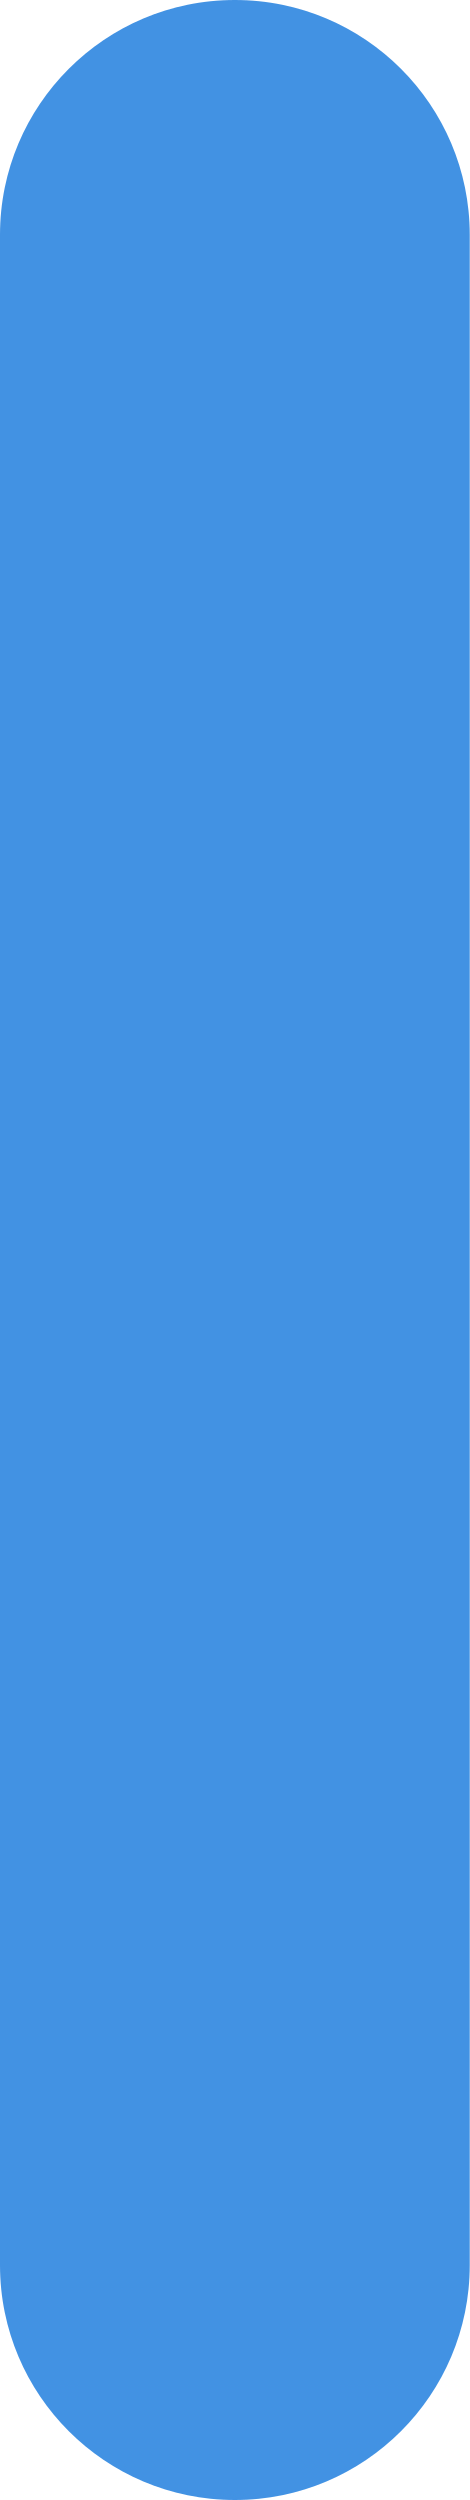
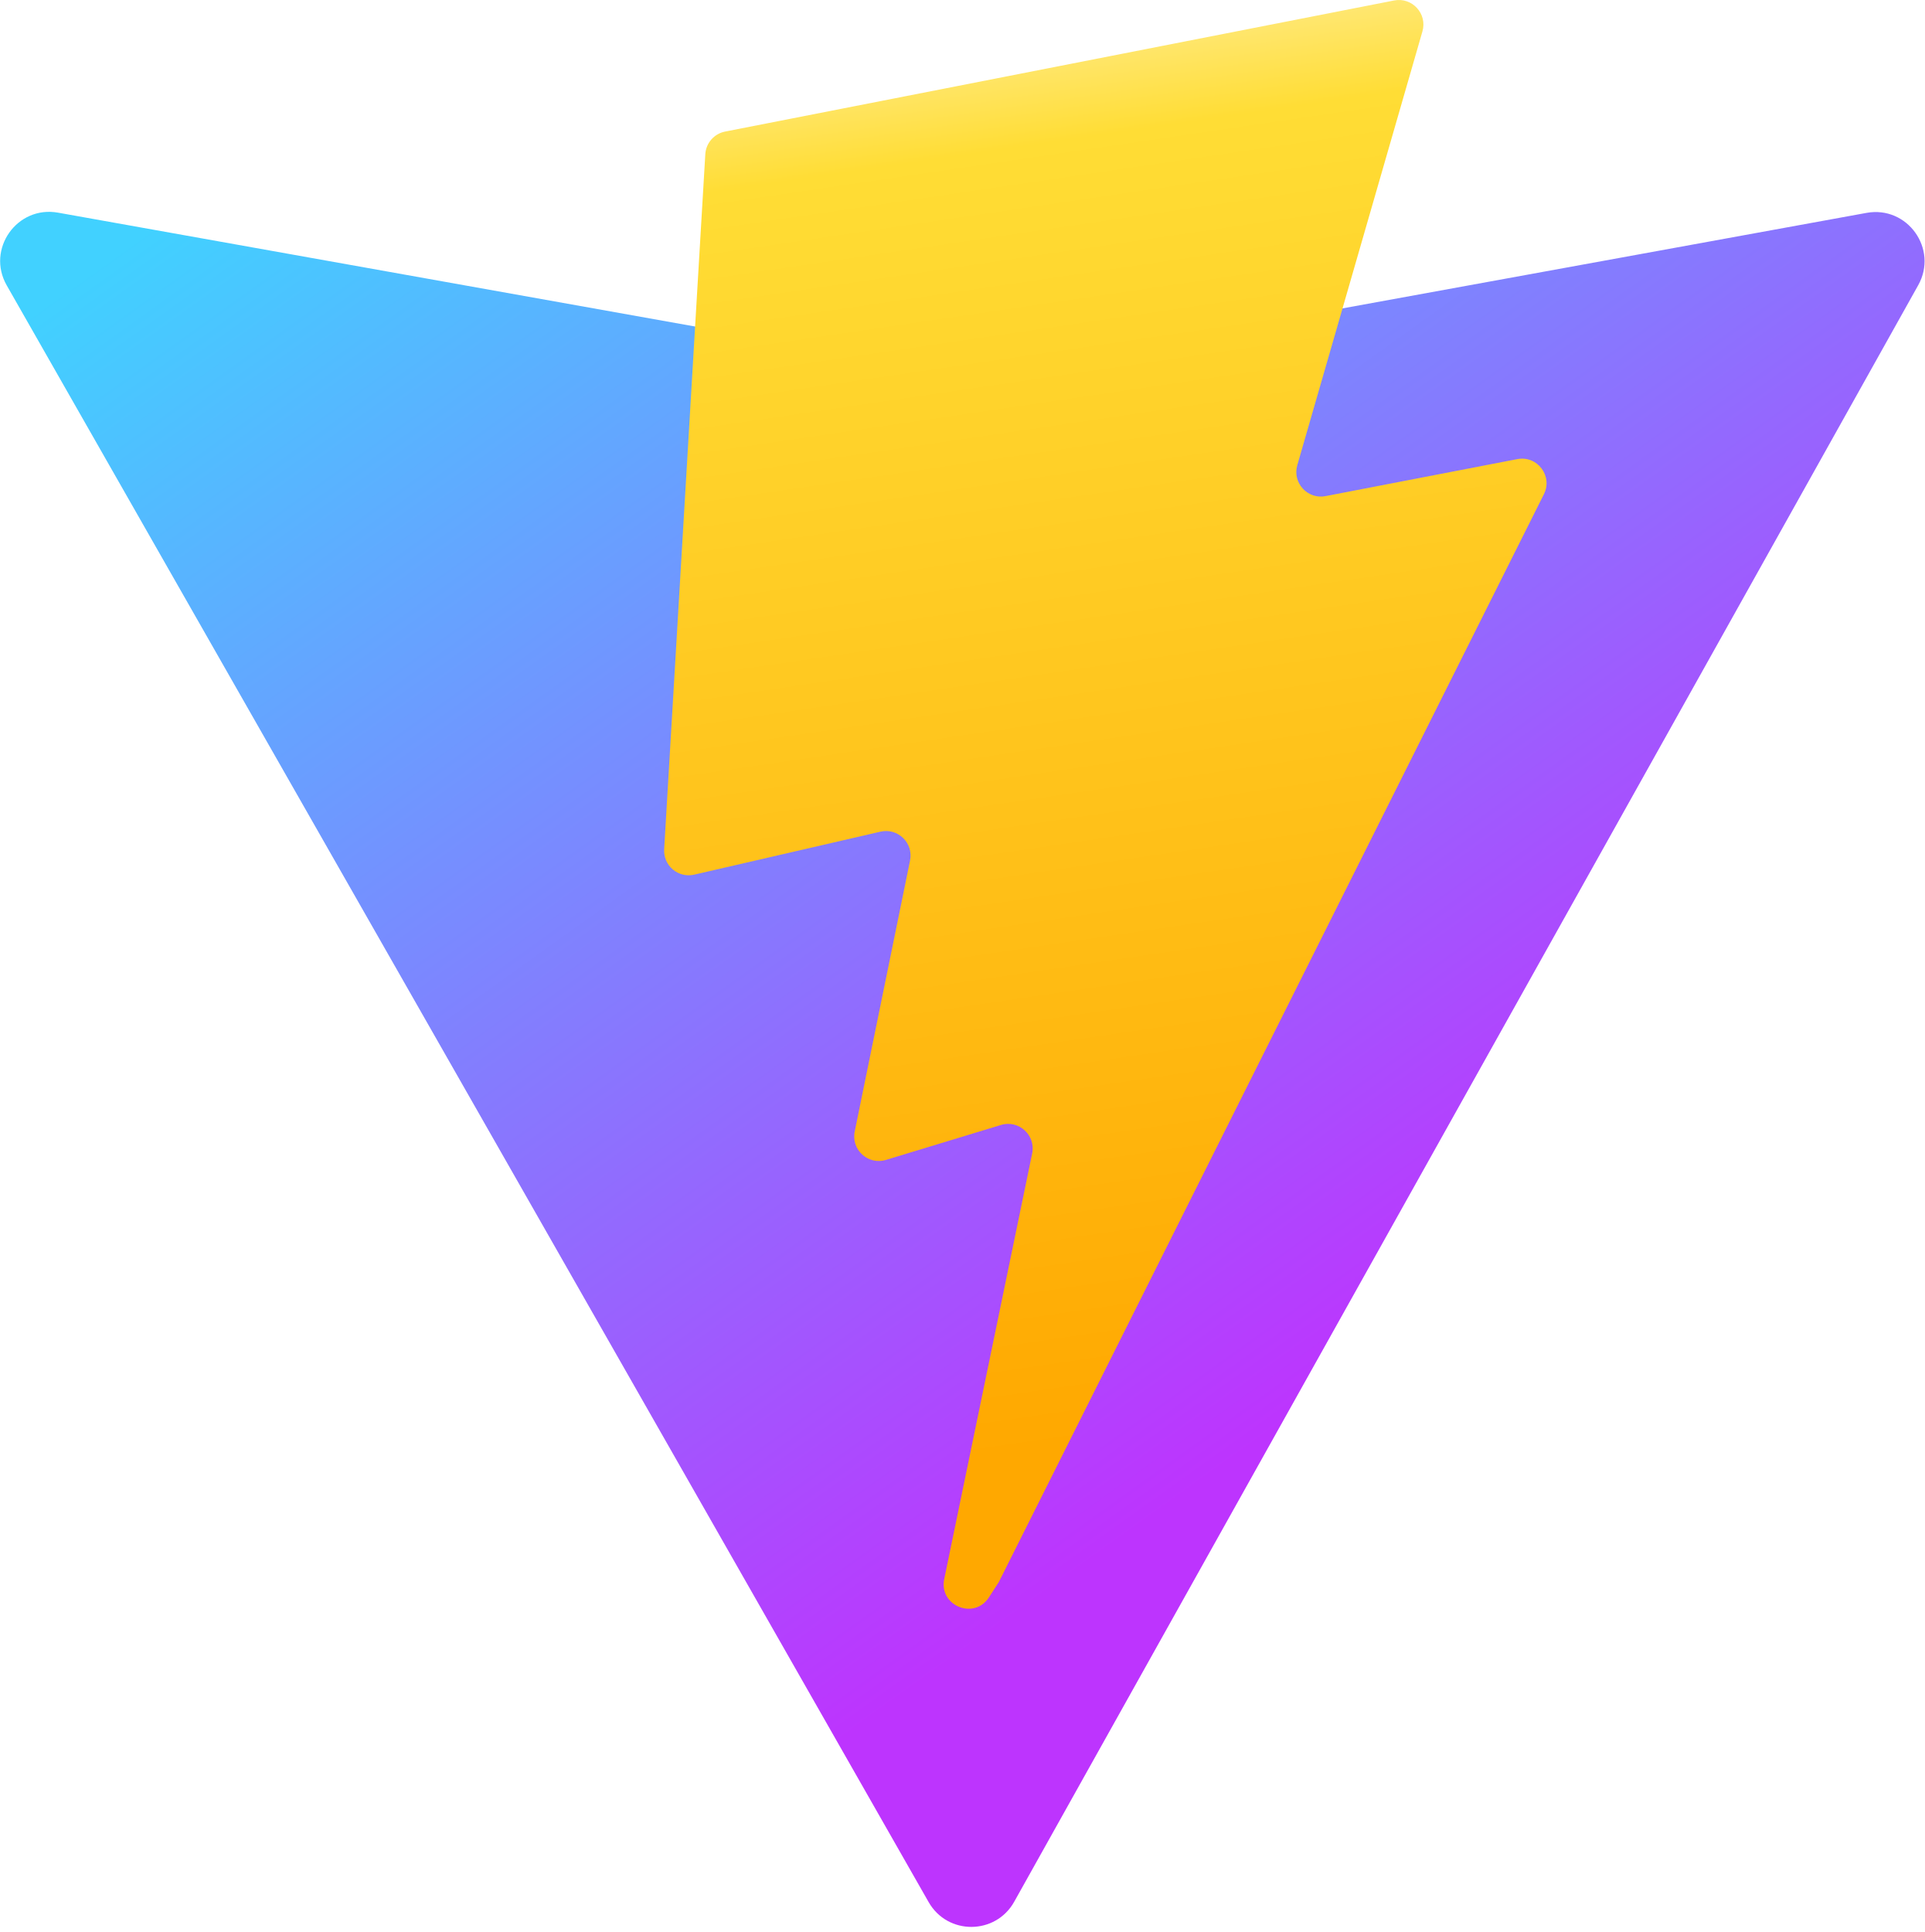
- <svg xmlns="http://www.w3.org/2000/svg" width="59" height="314" viewBox="0 0 59 314" fill="none">
-   <rect width="59" height="314" rx="29.5" fill="#4292E3" />
+ <svg xmlns="http://www.w3.org/2000/svg" aria-hidden="true" role="img" class="iconify iconify--logos" width="31.88" height="32" preserveAspectRatio="xMidYMid meet" viewBox="0 0 256 257">
+   <defs>
+     <linearGradient id="IconifyId1813088fe1fbc01fb466" x1="-.828%" x2="57.636%" y1="7.652%" y2="78.411%">
+       <stop offset="0%" stop-color="#41D1FF" />
+       <stop offset="100%" stop-color="#BD34FE" />
+     </linearGradient>
+     <linearGradient id="IconifyId1813088fe1fbc01fb467" x1="43.376%" x2="50.316%" y1="2.242%" y2="89.03%">
+       <stop offset="0%" stop-color="#FFEA83" />
+       <stop offset="8.333%" stop-color="#FFDD35" />
+       <stop offset="100%" stop-color="#FFA800" />
+     </linearGradient>
+   </defs>
+   <path fill="url(#IconifyId1813088fe1fbc01fb466)" d="M255.153 37.938L134.897 252.976c-2.483 4.44-8.862 4.466-11.382.048L.875 37.958c-2.746-4.814 1.371-10.646 6.827-9.67l120.385 21.517a6.537 6.537 0 0 0 2.322-.004l117.867-21.483c5.438-.991 9.574 4.796 6.877 9.62Z" />
+   <path fill="url(#IconifyId1813088fe1fbc01fb467)" d="M185.432.063L96.44 17.501a3.268 3.268 0 0 0-2.634 3.014l-5.474 92.456a3.268 3.268 0 0 0 3.997 3.378l24.777-5.718c2.318-.535 4.413 1.507 3.936 3.838l-7.361 36.047c-.495 2.426 1.782 4.5 4.151 3.78l15.304-4.649c2.372-.72 4.652 1.36 4.15 3.788l-11.698 56.621c-.732 3.542 3.979 5.473 5.943 2.437l1.313-2.028l72.516-144.72c1.215-2.423-.88-5.186-3.54-4.672l-25.505 4.922c-2.396.462-4.435-1.77-3.759-4.114l16.646-57.705c.677-2.35-1.37-4.583-3.769-4.113Z" />
</svg>
